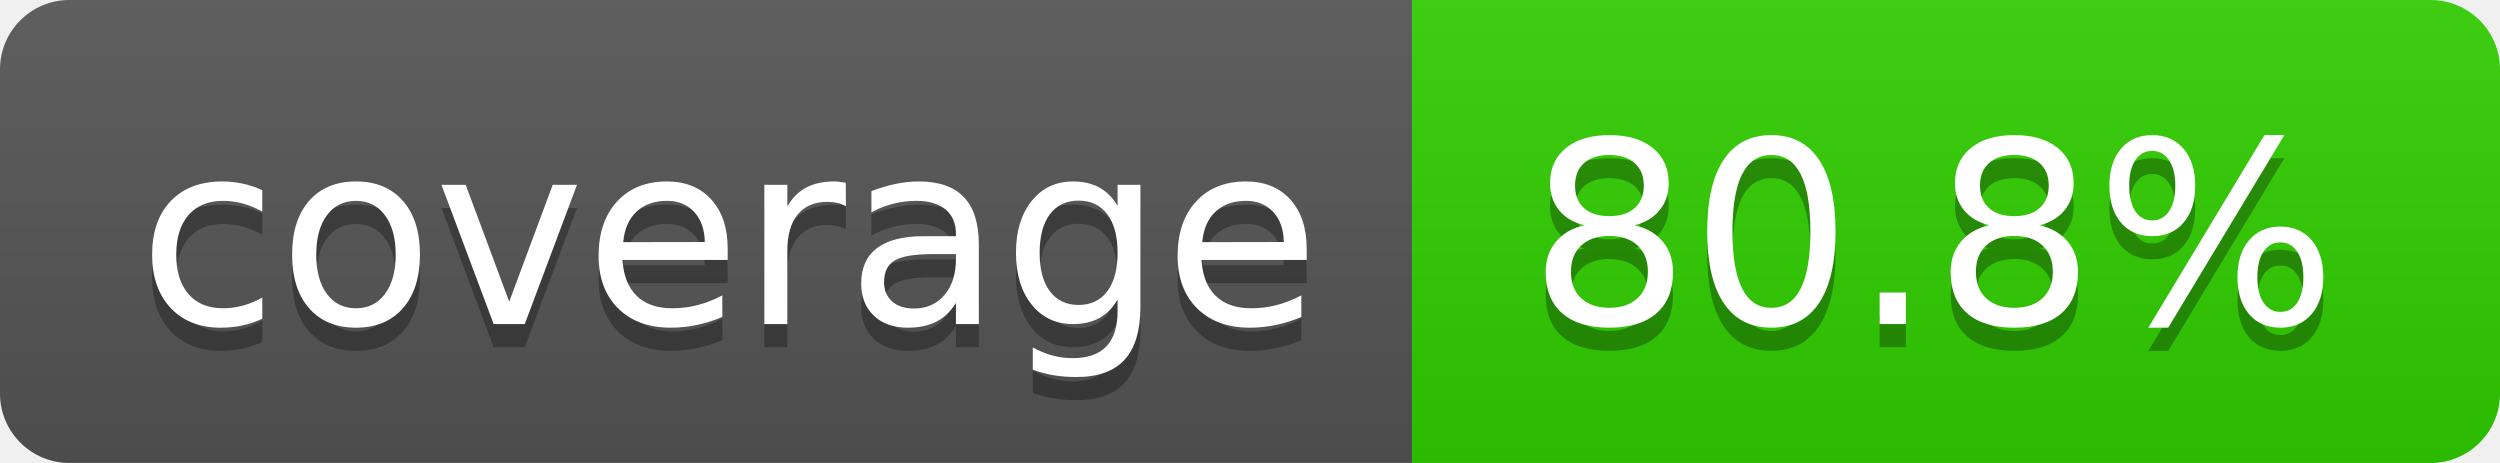
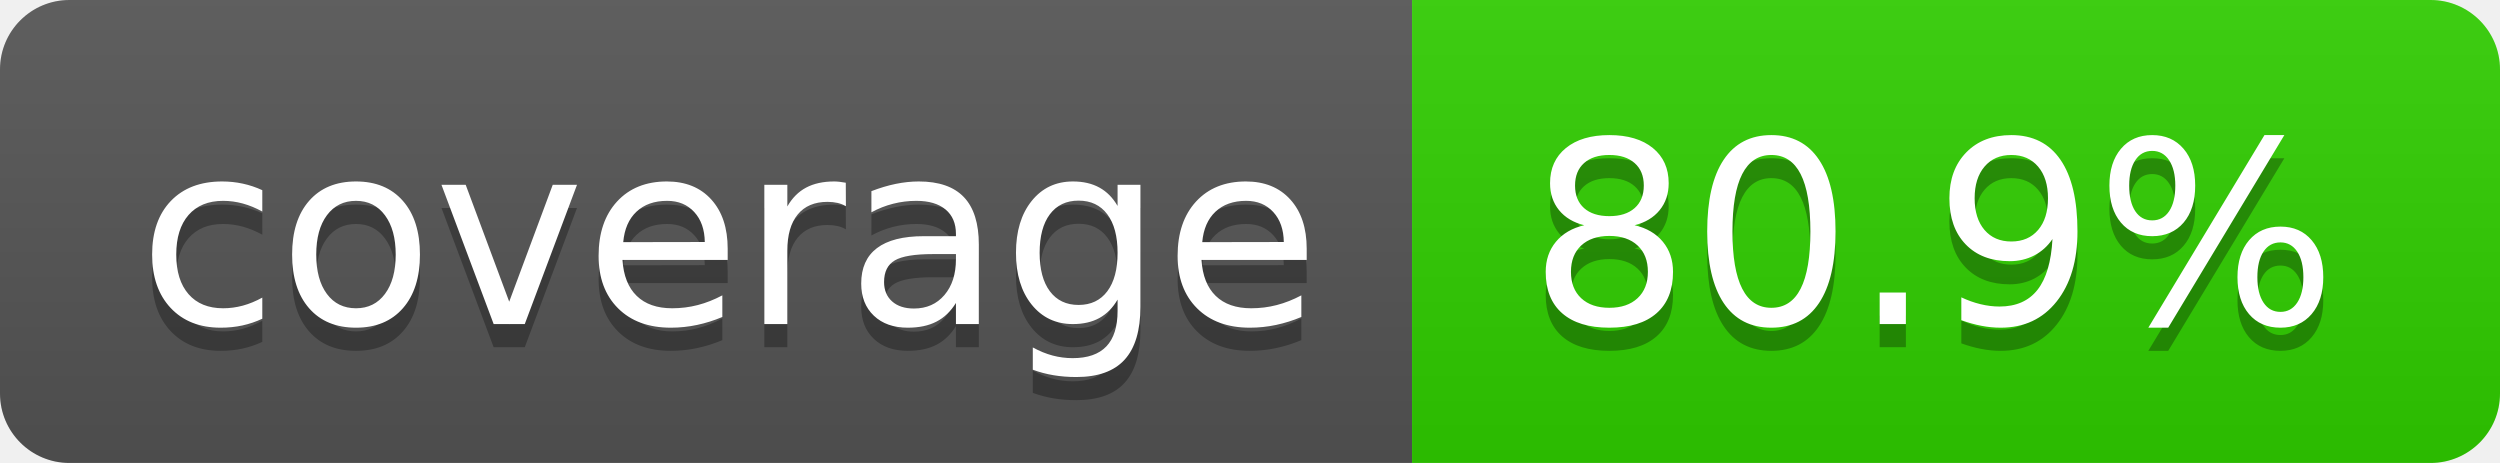
- <svg xmlns="http://www.w3.org/2000/svg" width="108" height="20" role="img" aria-label="coverage: 80.8%">
+ <svg xmlns="http://www.w3.org/2000/svg" width="108" height="20" role="img" aria-label="coverage: 80.9%">
  <linearGradient id="s" x2="0" y2="100%">
    <stop offset="0" stop-color="#bbb" stop-opacity=".1" />
    <stop offset="1" stop-opacity=".1" />
  </linearGradient>
  <clipPath id="r">
    <rect width="108" height="20" rx="3" fill="#fff" />
  </clipPath>
  <g clip-path="url(#r)">
    <rect width="61" height="20" fill="#555" />
    <rect x="61" width="47" height="20" fill="#30cf00" />
    <rect width="108" height="20" fill="url(#s)" />
  </g>
  <g fill="#fff" text-anchor="middle" font-family="Verdana,Geneva,DejaVu Sans,sans-serif" text-rendering="geometricPrecision" font-size="110">
    <text aria-hidden="true" x="315" y="150" fill="#010101" fill-opacity=".3" transform="scale(.1)" textLength="510">coverage</text>
    <text x="315" y="140" transform="scale(.1)" fill="#fff" textLength="510">coverage</text>
-     <text aria-hidden="true" x="835" y="150" fill="#010101" fill-opacity=".3" transform="scale(.1)" textLength="370">80.8%</text>
-     <text x="835" y="140" transform="scale(.1)" fill="#fff" textLength="370">80.8%</text>
+     <text aria-hidden="true" x="835" y="150" fill="#010101" fill-opacity=".3" transform="scale(.1)" textLength="370">80.9%</text>
+     <text x="835" y="140" transform="scale(.1)" fill="#fff" textLength="370">80.9%</text>
  </g>
</svg>
